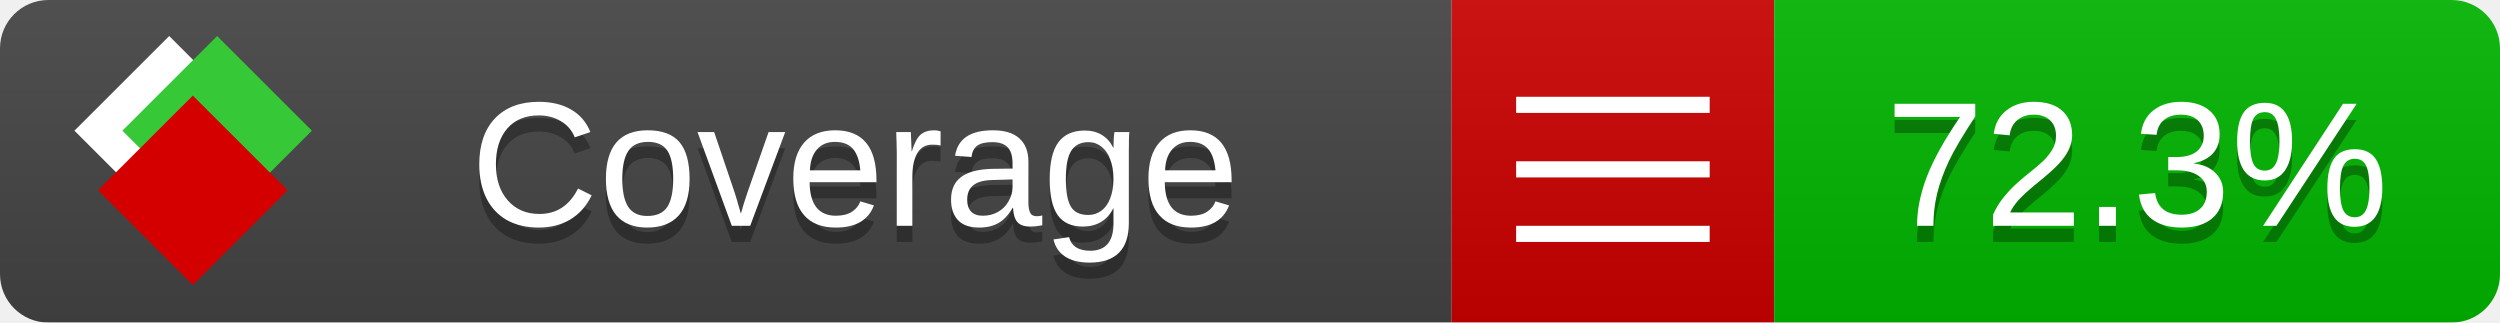
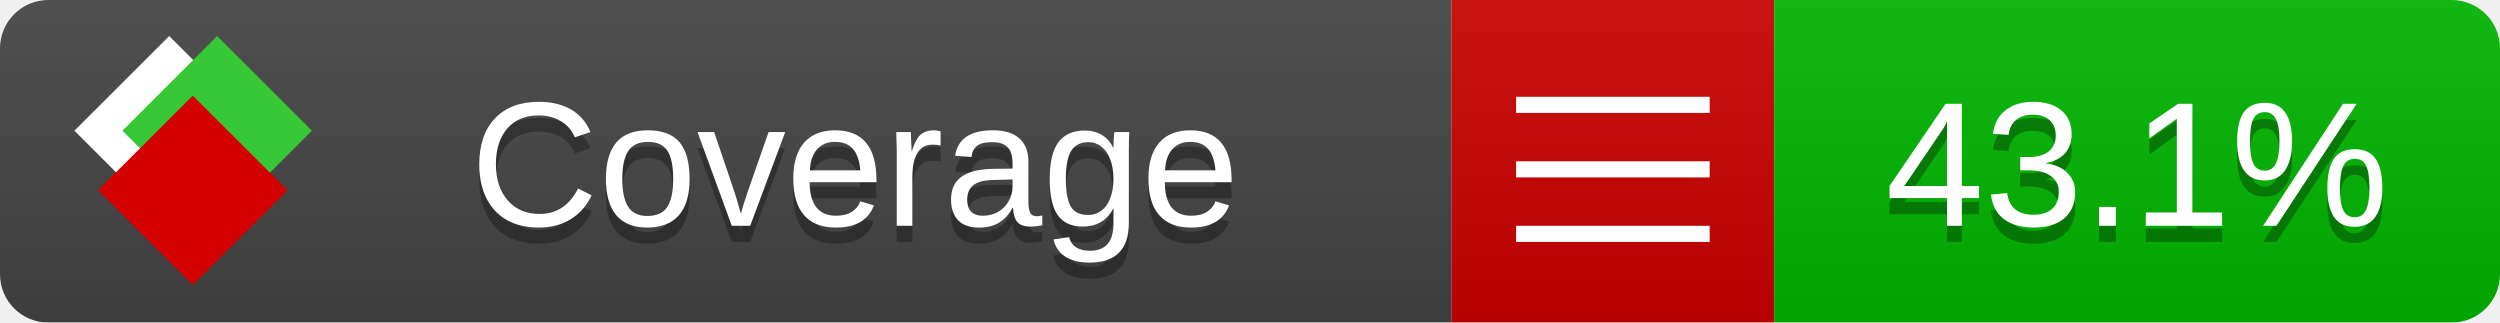
<svg xmlns="http://www.w3.org/2000/svg" xmlns:xlink="http://www.w3.org/1999/xlink" width="155" height="20">
  <style type="text/css">
          
            @keyframes fade1 {
                0% { visibility: visible; opacity: 1; }
               23% { visibility: visible; opacity: 1; }
               25% { visibility: hidden; opacity: 0; }
               48% { visibility: hidden; opacity: 0; }
               50% { visibility: hidden; opacity: 0; }
               73% { visibility: hidden; opacity: 0; }
               75% { visibility: hidden; opacity: 0; }
               98% { visibility: hidden; opacity: 0; }
              100% { visibility: visible; opacity: 1; }
            }
            @keyframes fade2 {
                0% { visibility: hidden; opacity: 0; }
               23% { visibility: hidden; opacity: 0; }
               25% { visibility: visible; opacity: 1; }
               48% { visibility: visible; opacity: 1; }
               50% { visibility: hidden; opacity: 0; }
               73% { visibility: hidden; opacity: 0; }
               75% { visibility: hidden; opacity: 0; }
               98% { visibility: hidden; opacity: 0; }
              100% { visibility: hidden; opacity: 0; }
            }
            @keyframes fade3 {
                0% { visibility: hidden; opacity: 0; }
               23% { visibility: hidden; opacity: 0; }
               25% { visibility: hidden; opacity: 0; }
               48% { visibility: hidden; opacity: 0; }
               50% { visibility: visible; opacity: 1; }
               73% { visibility: visible; opacity: 1; }
               75% { visibility: hidden; opacity: 0; }
               98% { visibility: hidden; opacity: 0; }
              100% { visibility: hidden; opacity: 0; }
            }
            @keyframes fade4 {
                0% { visibility: hidden; opacity: 0; }
               23% { visibility: hidden; opacity: 0; }
               25% { visibility: hidden; opacity: 0; }
               48% { visibility: hidden; opacity: 0; }
               50% { visibility: hidden; opacity: 0; }
               73% { visibility: hidden; opacity: 0; }
               75% { visibility: visible; opacity: 1; }
               98% { visibility: visible; opacity: 1; }
              100% { visibility: hidden; opacity: 0; }
            }
            .linecoverage {
                animation-duration: 15s;
                animation-name: fade1;
                animation-iteration-count: infinite;
            }
            .branchcoverage {
                animation-duration: 15s;
                animation-name: fade2;
                animation-iteration-count: infinite;
            }
            .methodcoverage {
                animation-duration: 15s;
                animation-name: fade3;
                animation-iteration-count: infinite;
            }
            .fullmethodcoverage {
                animation-duration: 15s;
                animation-name: fade4;
                animation-iteration-count: infinite;
            }
          
    </style>
  <defs>
    <linearGradient id="gradient" x2="0" y2="100%">
      <stop offset="0" stop-color="#bbb" stop-opacity=".1" />
      <stop offset="1" stop-opacity=".1" />
    </linearGradient>
    <linearGradient id="c">
      <stop offset="0" stop-color="#d40000" />
      <stop offset="1" stop-color="#ff2a2a" />
    </linearGradient>
    <linearGradient id="a">
      <stop offset="0" stop-color="#e0e0de" />
      <stop offset="1" stop-color="#fff" />
    </linearGradient>
    <linearGradient id="b">
      <stop offset="0" stop-color="#37c837" />
      <stop offset="1" stop-color="#217821" />
    </linearGradient>
    <linearGradient xlink:href="#a" id="e" x1="106.44" x2="69.96" y1="-11.96" y2="-46.84" gradientTransform="matrix(-.8426 -.00045 -.00045 -.8426 -94.27 -75.82)" gradientUnits="userSpaceOnUse" />
    <linearGradient xlink:href="#b" id="f" x1="56.19" x2="77.97" y1="-23.45" y2="10.62" gradientTransform="matrix(.8426 .00045 .00045 .8426 94.27 75.82)" gradientUnits="userSpaceOnUse" />
    <linearGradient xlink:href="#c" id="g" x1="79.98" x2="132.9" y1="10.79" y2="10.79" gradientTransform="matrix(.8426 .00045 .00045 .8426 94.27 75.82)" gradientUnits="userSpaceOnUse" />
    <mask id="mask">
      <rect width="155" height="20" rx="3" fill="#fff" />
    </mask>
    <g id="icon" transform="matrix(.04486 0 0 .04481 -.48 -.63)">
      <rect width="52.92" height="52.92" x="-109.72" y="-27.13" fill="url(#e)" transform="rotate(-135)" />
      <rect width="52.92" height="52.92" x="70.19" y="-39.18" fill="url(#f)" transform="rotate(45)" />
      <rect width="52.92" height="52.92" x="80.05" y="-15.74" fill="url(#g)" transform="rotate(45)" />
    </g>
  </defs>
  <g mask="url(#mask)">
    <rect x="0" y="0" width="90" height="20" fill="#444" />
    <rect x="90" y="0" width="20" height="20" fill="#c00" />
    <rect x="110" y="0" width="45" height="20" fill="#00B600" />
    <rect x="0" y="0" width="155" height="20" fill="url(#gradient)" />
  </g>
  <g>
    <path class="" stroke="#fff" d="M94 6.5 h12 M94 10.5 h12 M94 14.5 h12" />
  </g>
  <g fill="#fff" text-anchor="middle" font-family="Verdana,Arial,Geneva,sans-serif" font-size="11">
    <a xlink:href="https://github.com/danielpalme/ReportGenerator" target="_top">
      <use xlink:href="#icon" transform="translate(3,1) scale(3.5)" />
    </a>
    <text x="53" y="15" fill="#010101" fill-opacity=".3">Coverage</text>
    <text x="53" y="14" fill="#fff">Coverage</text>
-     <text class="" x="132.5" y="15" fill="#010101" fill-opacity=".3">72.3%</text>
-     <text class="" x="132.5" y="14">72.3%</text>
+     <text class="" x="132.5" y="15" fill="#010101" fill-opacity=".3">43.1%</text>
+     <text class="" x="132.5" y="14">43.1%</text>
  </g>
  <g>
    <rect class="" x="90" y="0" width="65" height="20" fill-opacity="0" />
  </g>
</svg>
